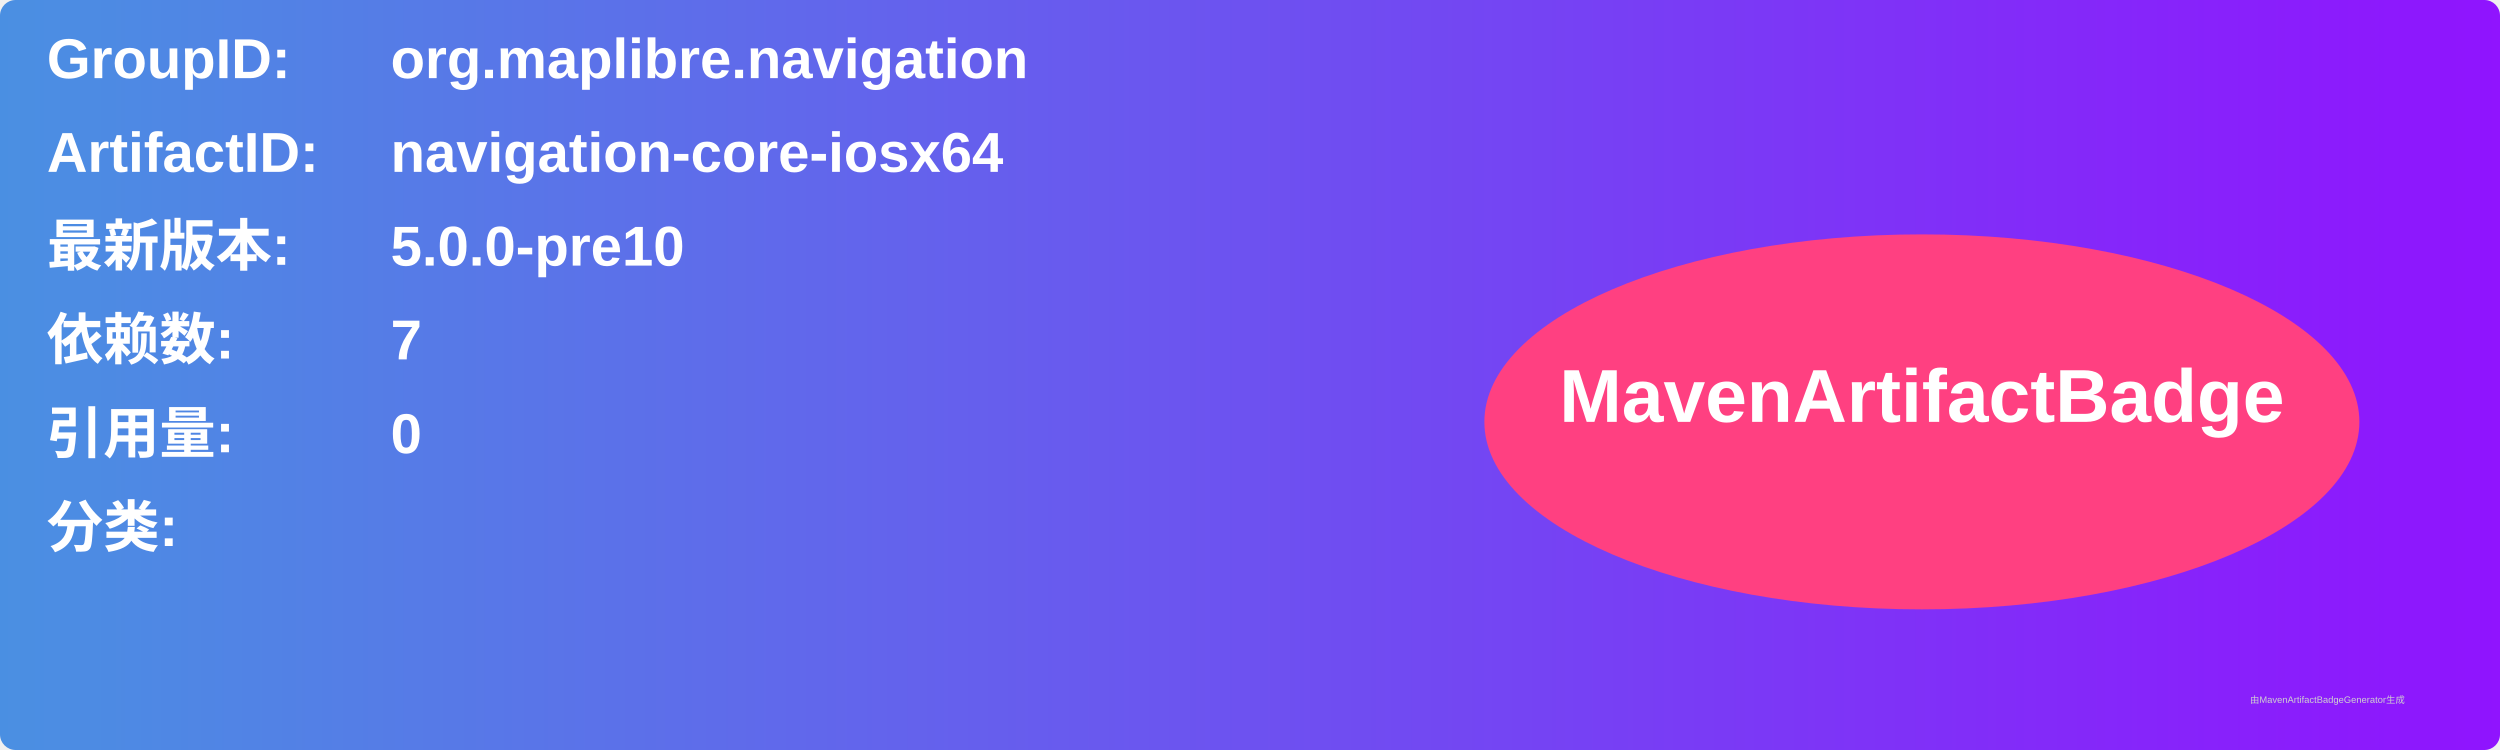
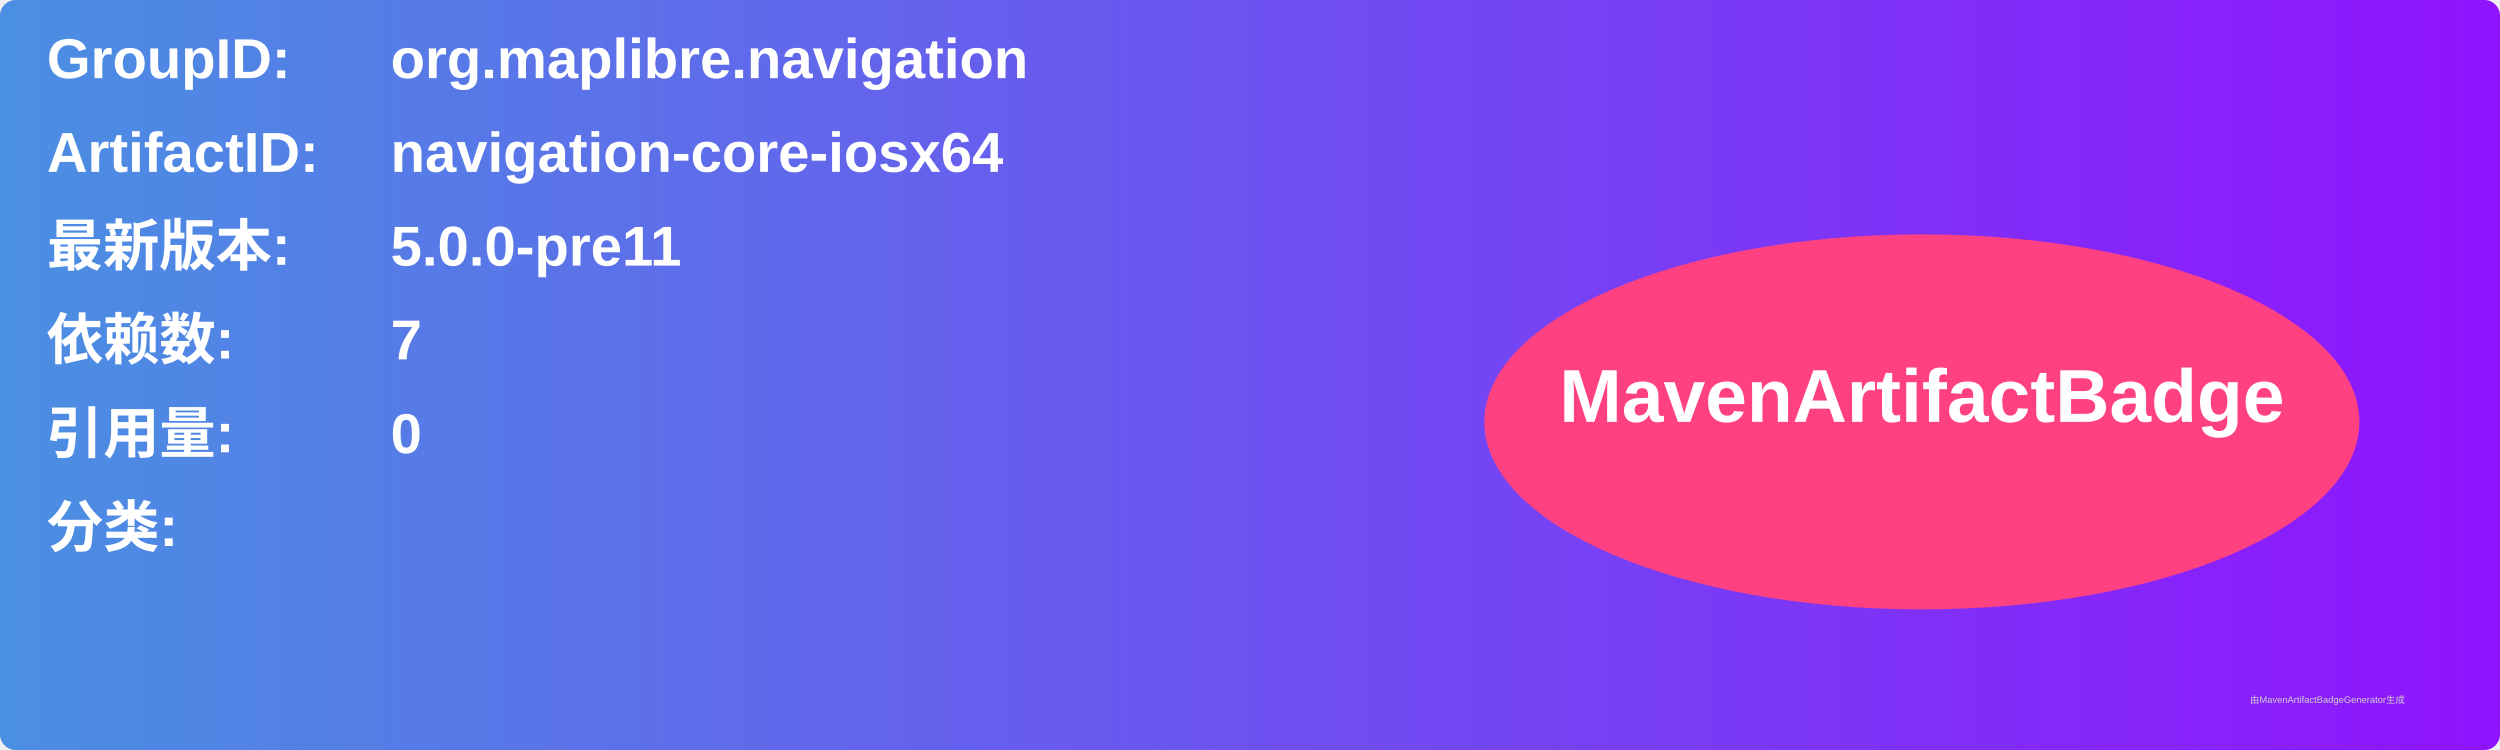
<svg xmlns="http://www.w3.org/2000/svg" width="800" height="240" viewBox="0 0 800 240">
  <linearGradient id="grad" x1="0%" y1="0%" x2="100%" y2="0%">
    <stop offset="0%" stop-color="#4a90e2" />
    <stop offset="100%" stop-color="#9013fe" />
  </linearGradient>
  <rect width="100%" height="100%" rx="5" ry="5" fill="url(#grad)" />
  <g transform="translate(15, 15)">
    <text x="0" y="10" font-family="Arial" font-size="18" fill="white" font-weight="bold" width="260">GroupID:</text>
    <text x="110" y="10" font-family="Arial" font-size="18" fill="white" font-weight="bold" width="460">org.maplibre.navigation</text>
    <text x="0" y="40" font-family="Arial" font-size="18" fill="white" font-weight="bold" width="260">ArtifactID:</text>
    <text x="110" y="40" font-family="Arial" font-size="18" fill="white" font-weight="bold" width="460">navigation-core-iosx64</text>
    <text x="0" y="70" font-family="Arial" font-size="18" fill="white" font-weight="bold">最新版本:</text>
    <text x="110" y="70" font-family="Arial" font-size="18" fill="white" font-weight="bold">
-       <tspan font-weight="bold">5.0.0-pre10</tspan>
+       <tspan font-weight="bold">5.0.0-pre11</tspan>
    </text>
    <text x="0" y="100" font-family="Arial" font-size="18" fill="white" font-weight="bold">依赖数: </text>
    <text x="110" y="100" font-family="Arial" font-size="18" fill="white">
      <tspan font-weight="bold">7</tspan>
    </text>
    <text x="0" y="130" font-family="Arial" font-size="18" fill="white" font-weight="bold">引用量: </text>
    <text x="110" y="130" font-family="Arial" font-size="18" fill="white">
      <tspan font-weight="bold">0</tspan>
    </text>
    <text x="0" y="160" font-family="Arial" font-size="18" fill="white" font-weight="bold">分类:</text>
    <text x="10" y="190" font-family="Arial" font-size="10" fill="white">
      <tspan font-weight="bold" />
    </text>
    <ellipse cx="600" cy="120" rx="140" ry="60" fill="#ff4081" />
    <text x="600" y="120" text-anchor="middle" font-family="Arial" font-size="24" fill="white" font-weight="bold">MavenArtifactBadge</text>
  </g>
  <text x="720" y="225" font-family="Arial" font-size="3" fill="#d0d0d0">由MavenArtifactBadgeGenerator生成</text>
</svg>
